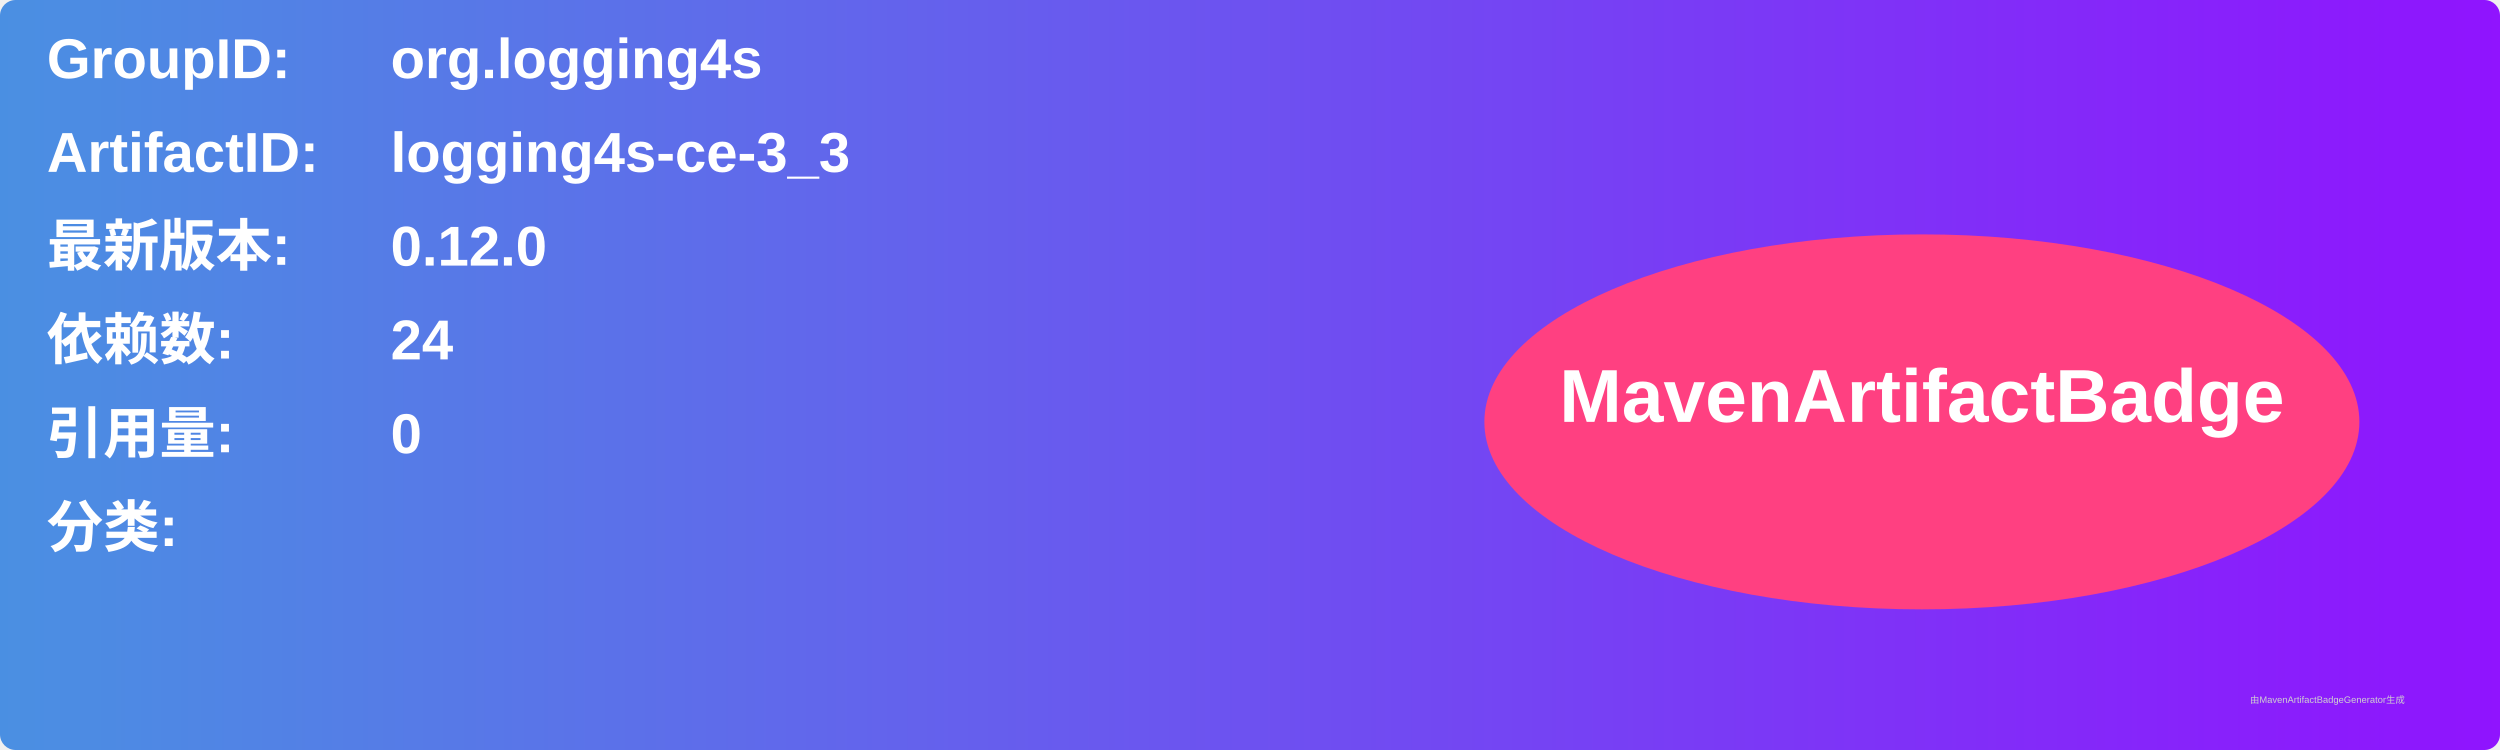
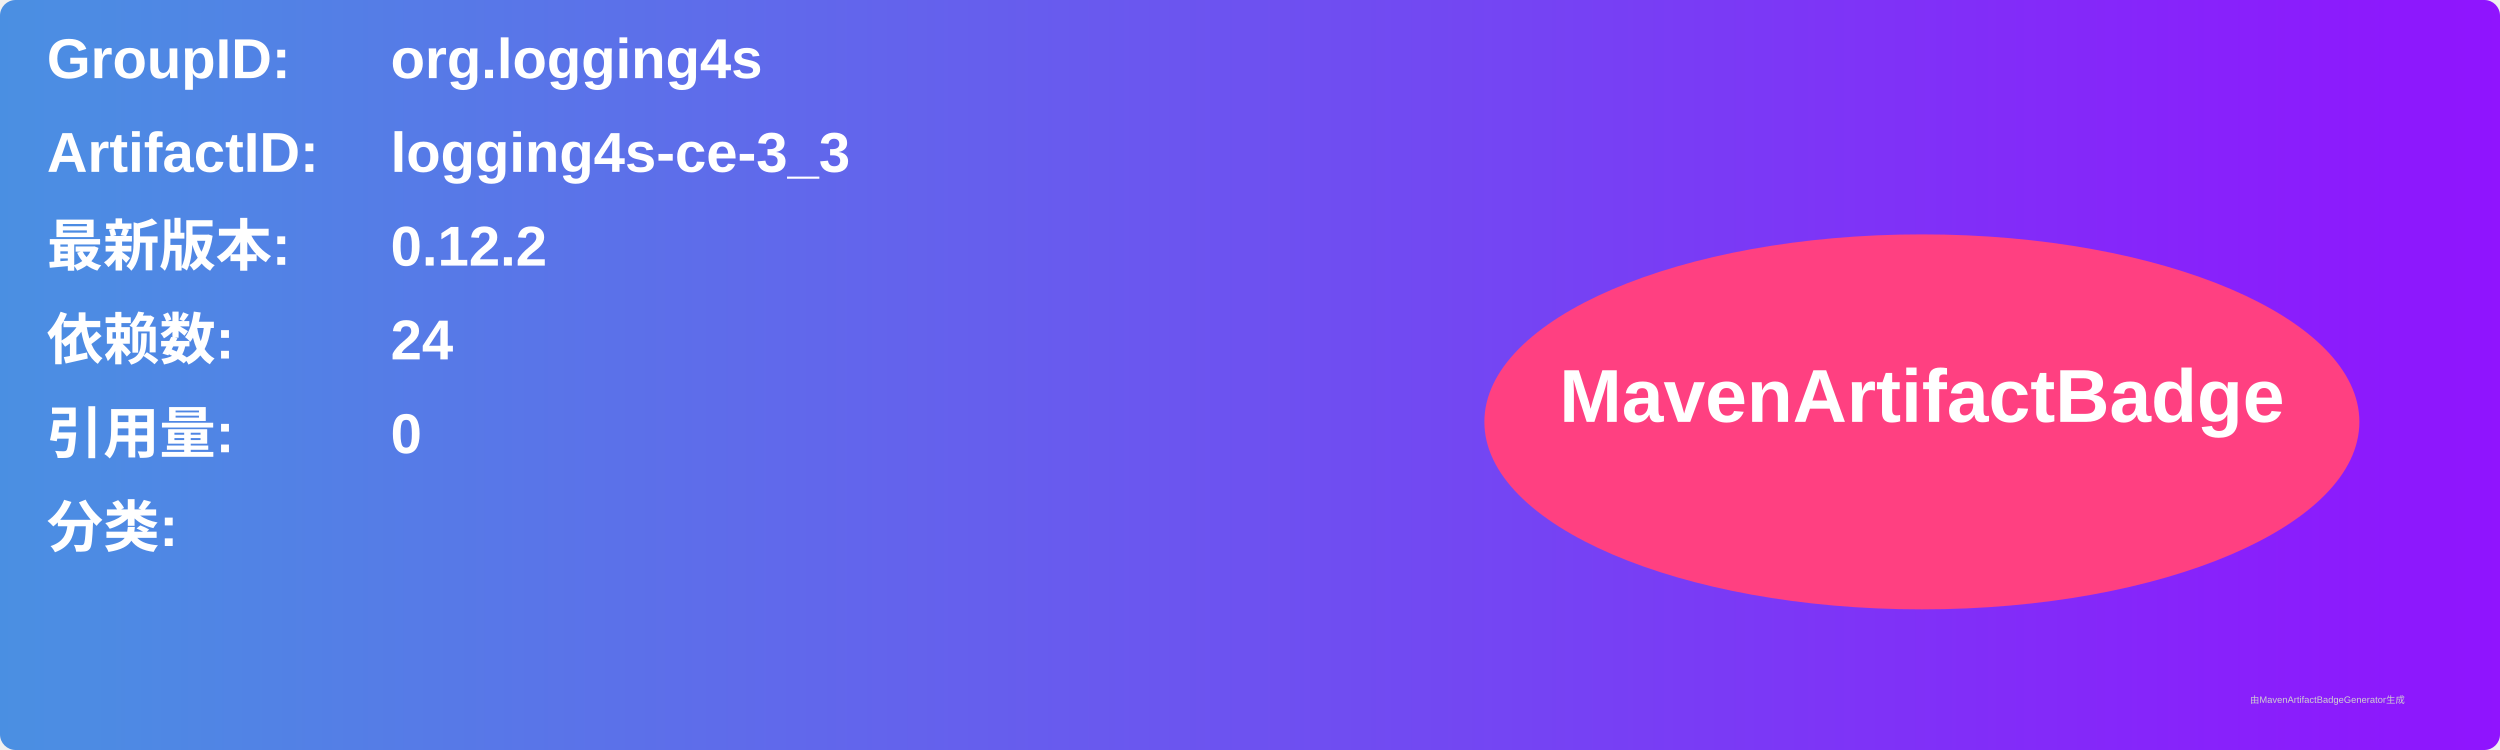
<svg xmlns="http://www.w3.org/2000/svg" width="800" height="240" viewBox="0 0 800 240">
  <linearGradient id="grad" x1="0%" y1="0%" x2="100%" y2="0%">
    <stop offset="0%" stop-color="#4a90e2" />
    <stop offset="100%" stop-color="#9013fe" />
  </linearGradient>
  <rect width="100%" height="100%" rx="5" ry="5" fill="url(#grad)" />
  <g transform="translate(15, 15)">
    <text x="0" y="10" font-family="Arial" font-size="18" fill="white" font-weight="bold" width="260">GroupID:</text>
    <text x="110" y="10" font-family="Arial" font-size="18" fill="white" font-weight="bold" width="460">org.logging4s</text>
    <text x="0" y="40" font-family="Arial" font-size="18" fill="white" font-weight="bold" width="260">ArtifactID:</text>
    <text x="110" y="40" font-family="Arial" font-size="18" fill="white" font-weight="bold" width="460">logging4s-ce-3_3</text>
    <text x="0" y="70" font-family="Arial" font-size="18" fill="white" font-weight="bold">最新版本:</text>
    <text x="110" y="70" font-family="Arial" font-size="18" fill="white" font-weight="bold">
-       <tspan font-weight="bold">0.12.0</tspan>
+       <tspan font-weight="bold">0.12.2</tspan>
    </text>
    <text x="0" y="100" font-family="Arial" font-size="18" fill="white" font-weight="bold">依赖数: </text>
    <text x="110" y="100" font-family="Arial" font-size="18" fill="white">
      <tspan font-weight="bold">24</tspan>
    </text>
    <text x="0" y="130" font-family="Arial" font-size="18" fill="white" font-weight="bold">引用量: </text>
    <text x="110" y="130" font-family="Arial" font-size="18" fill="white">
      <tspan font-weight="bold">0</tspan>
    </text>
    <text x="0" y="160" font-family="Arial" font-size="18" fill="white" font-weight="bold">分类:</text>
    <text x="10" y="190" font-family="Arial" font-size="10" fill="white">
      <tspan font-weight="bold" />
    </text>
    <ellipse cx="600" cy="120" rx="140" ry="60" fill="#ff4081" />
    <text x="600" y="120" text-anchor="middle" font-family="Arial" font-size="24" fill="white" font-weight="bold">MavenArtifactBadge</text>
  </g>
  <text x="720" y="225" font-family="Arial" font-size="3" fill="#d0d0d0">由MavenArtifactBadgeGenerator生成</text>
</svg>
